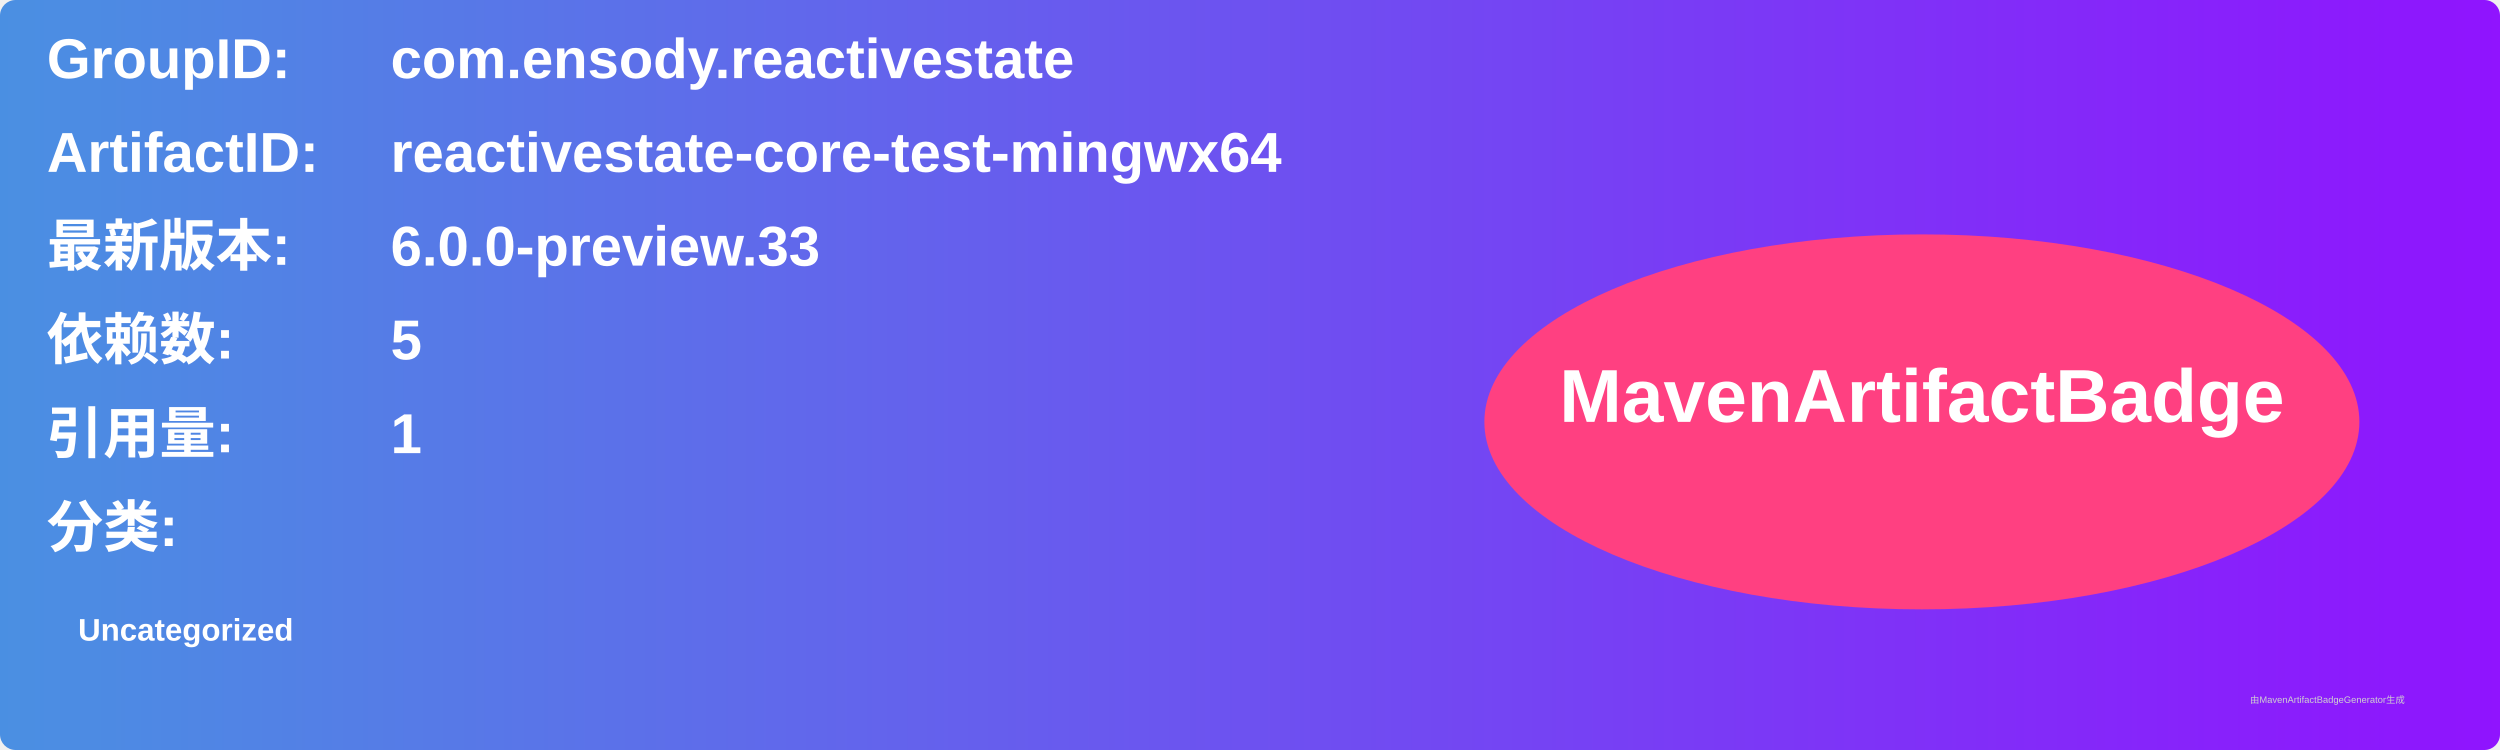
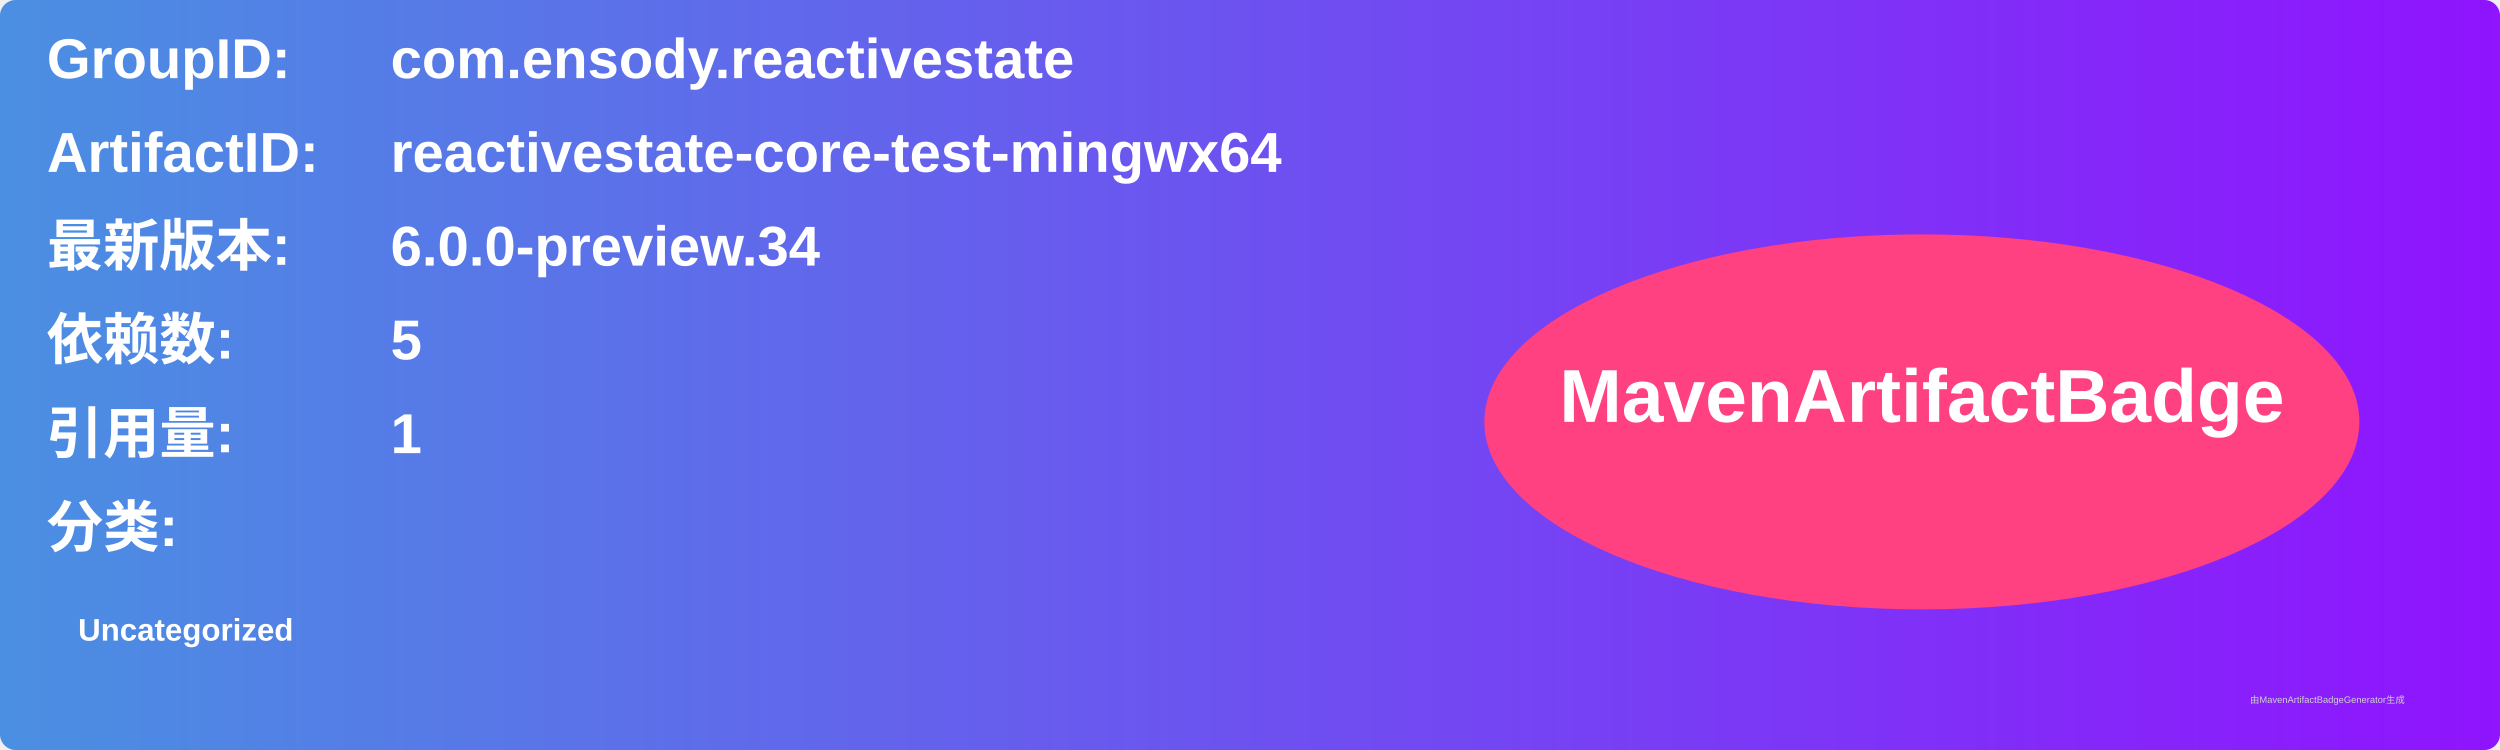
<svg xmlns="http://www.w3.org/2000/svg" width="800" height="240" viewBox="0 0 800 240">
  <linearGradient id="grad" x1="0%" y1="0%" x2="100%" y2="0%">
    <stop offset="0%" stop-color="#4a90e2" />
    <stop offset="100%" stop-color="#9013fe" />
  </linearGradient>
  <rect width="100%" height="100%" rx="5" ry="5" fill="url(#grad)" />
  <g transform="translate(15, 15)">
    <text x="0" y="10" font-family="Arial" font-size="18" fill="white" font-weight="bold" width="260">GroupID:</text>
    <text x="110" y="10" font-family="Arial" font-size="18" fill="white" font-weight="bold" width="460">com.ensody.reactivestate</text>
    <text x="0" y="40" font-family="Arial" font-size="18" fill="white" font-weight="bold" width="260">ArtifactID:</text>
    <text x="110" y="40" font-family="Arial" font-size="18" fill="white" font-weight="bold" width="460">reactivestate-core-test-mingwx64</text>
    <text x="0" y="70" font-family="Arial" font-size="18" fill="white" font-weight="bold">最新版本:</text>
    <text x="110" y="70" font-family="Arial" font-size="18" fill="white" font-weight="bold">
-       <tspan font-weight="bold">6.0.0-preview.33</tspan>
+       <tspan font-weight="bold">6.0.0-preview.34</tspan>
    </text>
    <text x="0" y="100" font-family="Arial" font-size="18" fill="white" font-weight="bold">依赖数: </text>
    <text x="110" y="100" font-family="Arial" font-size="18" fill="white">
      <tspan font-weight="bold">5</tspan>
    </text>
    <text x="0" y="130" font-family="Arial" font-size="18" fill="white" font-weight="bold">引用量: </text>
    <text x="110" y="130" font-family="Arial" font-size="18" fill="white">
      <tspan font-weight="bold">1</tspan>
    </text>
    <text x="0" y="160" font-family="Arial" font-size="18" fill="white" font-weight="bold">分类:</text>
    <text x="10" y="190" font-family="Arial" font-size="10" fill="white">
      <tspan font-weight="bold">Uncategorized</tspan>
    </text>
    <ellipse cx="600" cy="120" rx="140" ry="60" fill="#ff4081" />
    <text x="600" y="120" text-anchor="middle" font-family="Arial" font-size="24" fill="white" font-weight="bold">MavenArtifactBadge</text>
  </g>
  <text x="720" y="225" font-family="Arial" font-size="3" fill="#d0d0d0">由MavenArtifactBadgeGenerator生成</text>
</svg>
